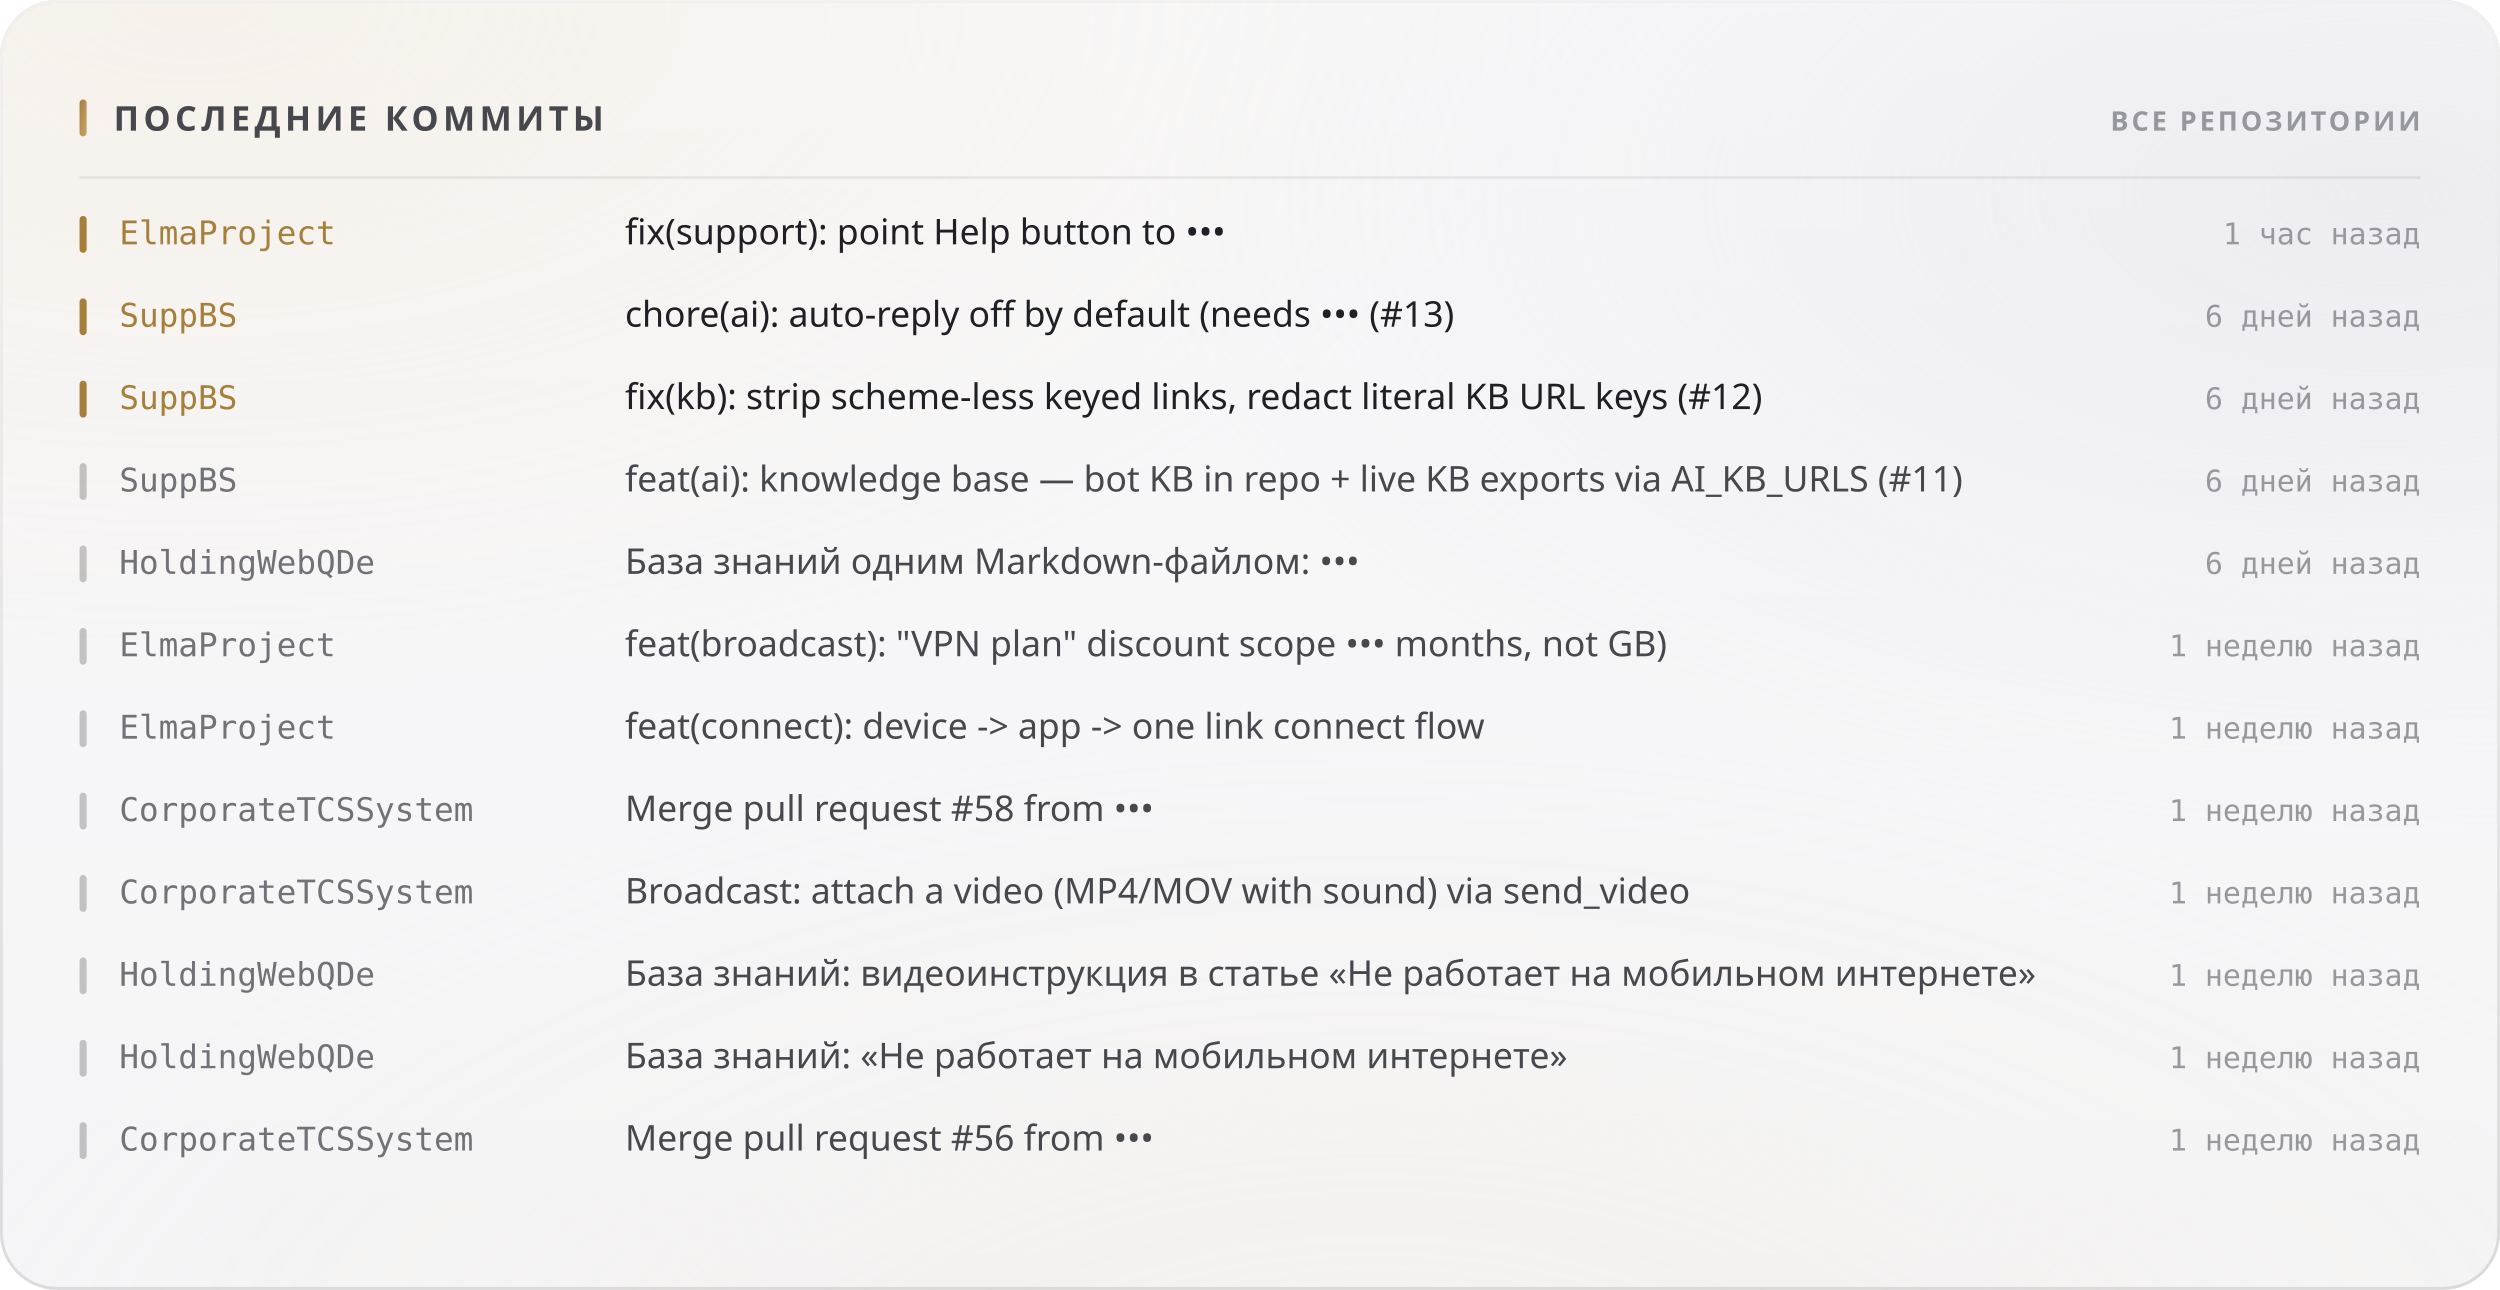
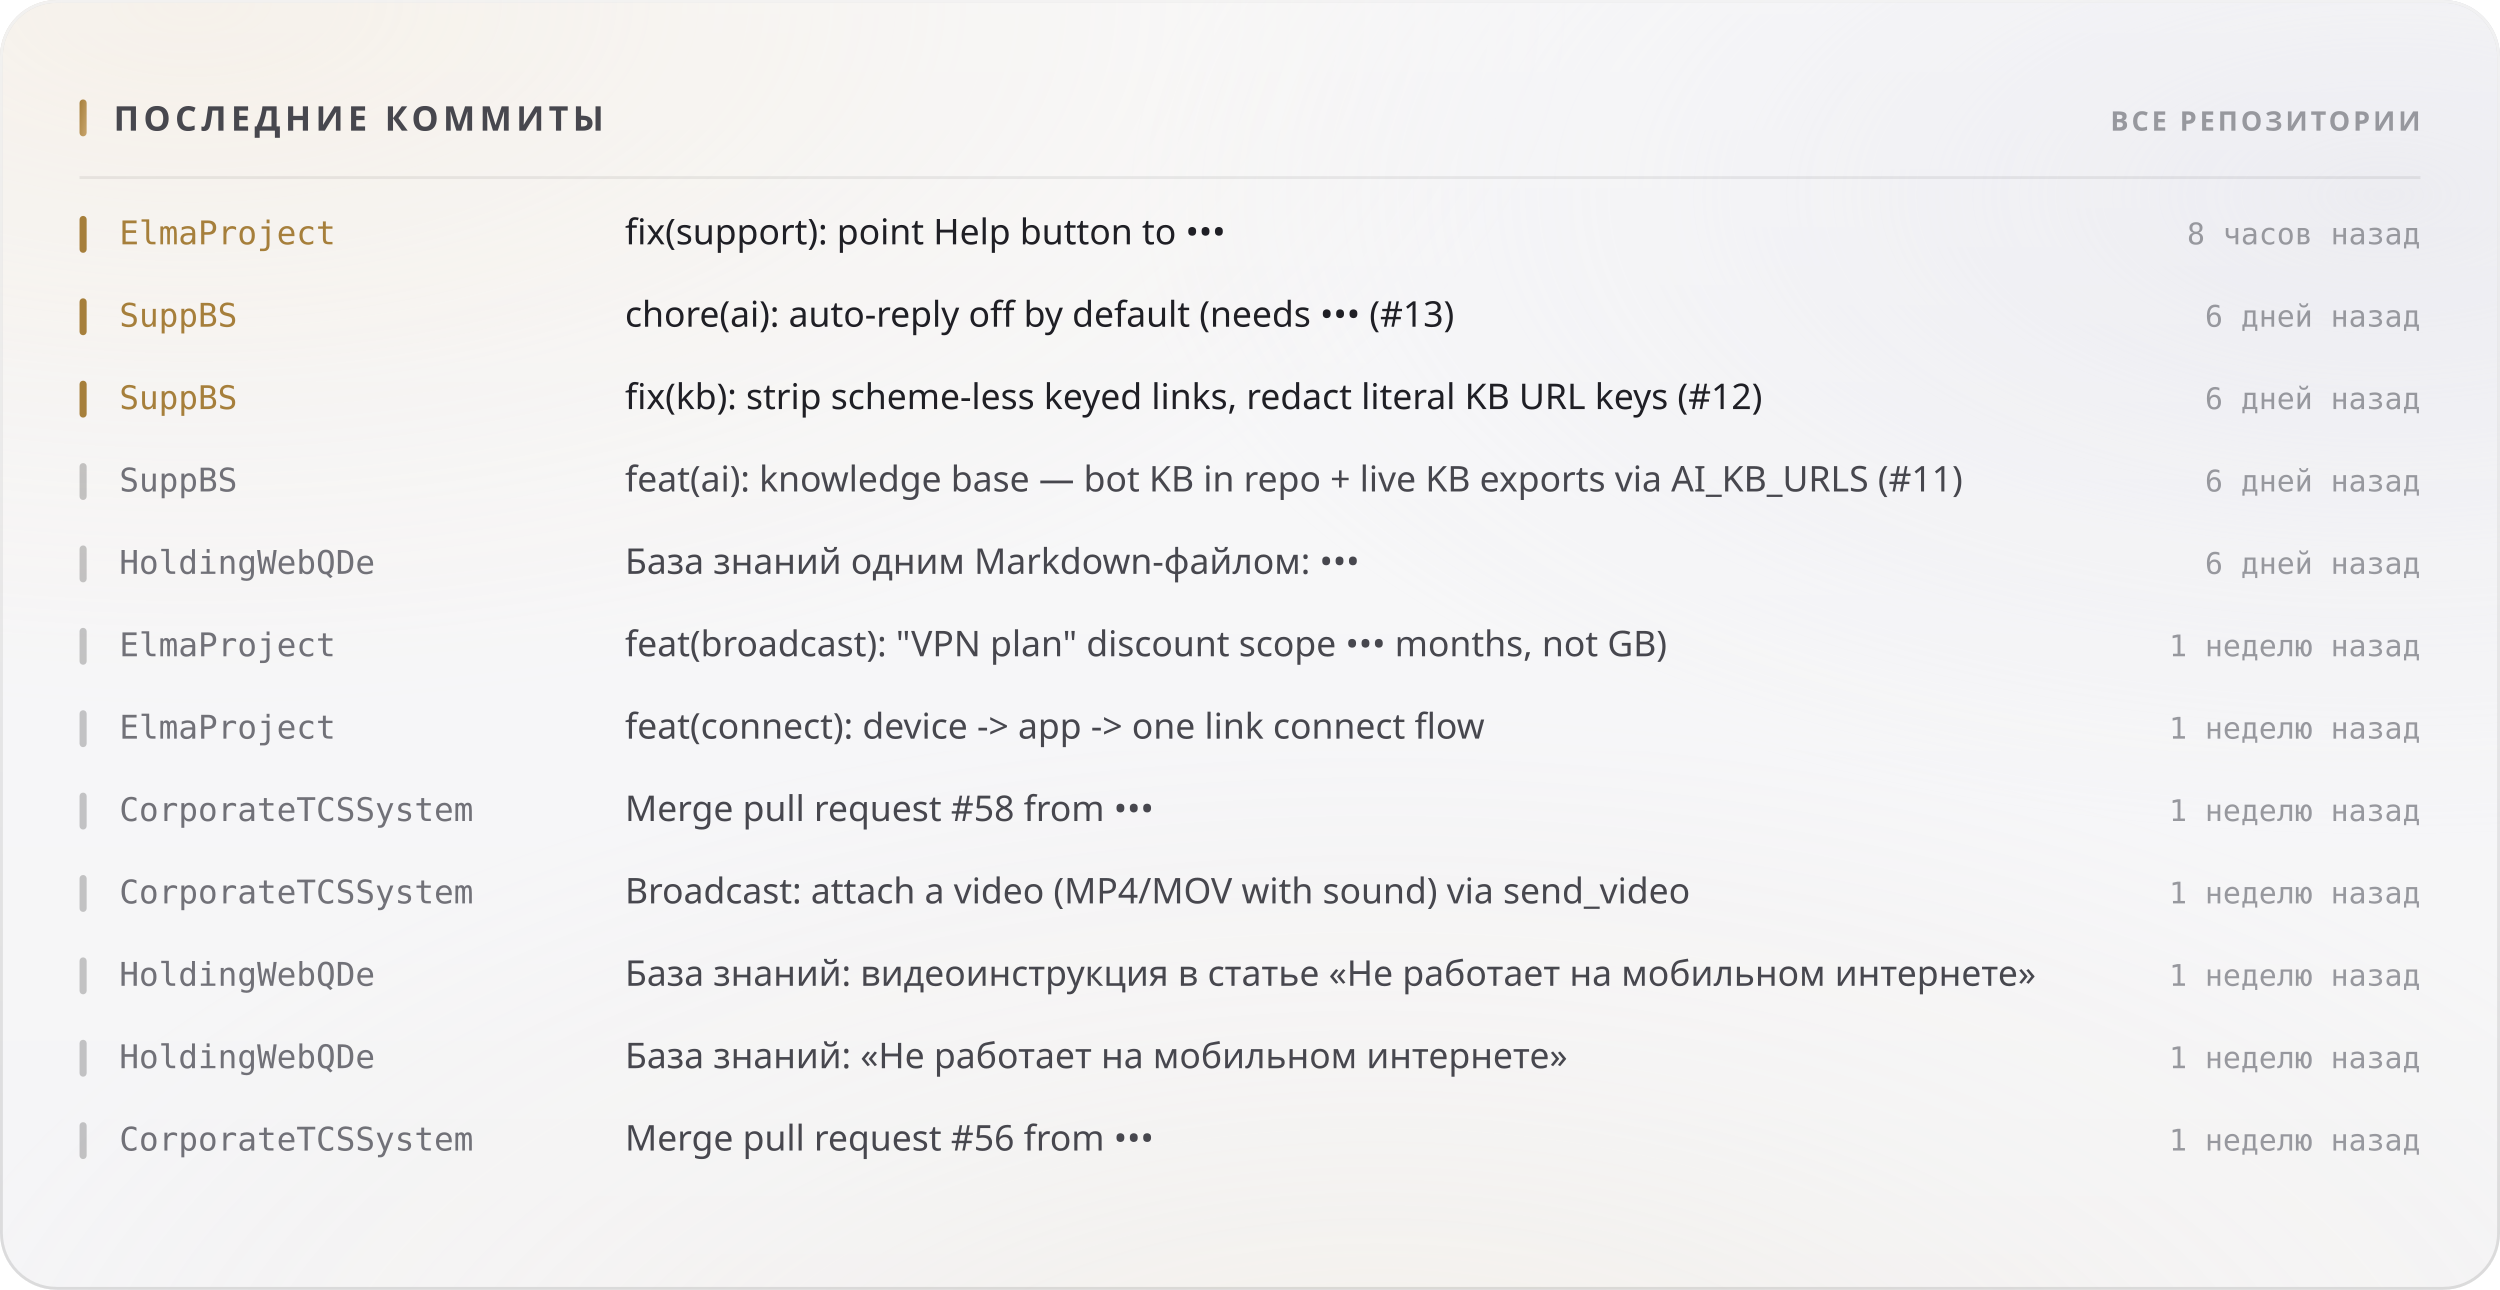
<svg xmlns="http://www.w3.org/2000/svg" width="880" height="454" viewBox="0 0 880 454" role="img">
  <style>
  text { font-family: -apple-system, BlinkMacSystemFont, 'Segoe UI', 'Noto Sans', Helvetica, Arial, sans-serif; }
  .mono { font-family: ui-monospace, 'SF Mono', 'Cascadia Mono', 'DejaVu Sans Mono', Menlo, Consolas, monospace; font-variant-numeric: tabular-nums; }
  .caps { letter-spacing: .1em; text-transform: uppercase; }

  @keyframes sheen  { from { transform: translateX(-120%); } to { transform: translateX(260%); } }
  @keyframes rise   { from { opacity: 0; transform: translateY(6px); } to { opacity: 1; transform: none; } }
  @keyframes slide  { from { opacity: 0; transform: translateX(-8px); } to { opacity: 1; transform: none; } }
  @keyframes grow   { from { transform: scaleY(0); } to { transform: scaleY(1); } }
  @keyframes widen  { from { transform: scaleX(0); } to { transform: scaleX(1); } }
  @keyframes draw   { from { stroke-dashoffset: 200; } to { stroke-dashoffset: 0; } }

  .sheen { animation: sheen 5.5s cubic-bezier(.45,0,.2,1) infinite; }
  .rise  { animation: rise .5s cubic-bezier(.16,1,.3,1) both; }
  .slide { animation: slide .42s cubic-bezier(.16,1,.3,1) both; }
  .bar   { transform-box: fill-box; transform-origin: 50% 100%;
           animation: grow .62s cubic-bezier(.16,1,.3,1) both; }
  .fill  { transform-box: fill-box; transform-origin: 0% 50%;
           animation: widen .8s cubic-bezier(.16,1,.3,1) both; }
  /* The hidden start state lives in the keyframes, never in the static rule.
     A renderer that ignores CSS animations then falls back to the FINISHED
     state — a drawn line, visible text — instead of an empty panel. */
  .spark { stroke-dasharray: 200;
           animation: draw 1.1s cubic-bezier(.16,1,.3,1) both; }

  @media (prefers-reduced-motion: reduce) {
    .sheen { animation: none; opacity: 0; }
    .rise, .slide, .bar, .fill, .spark { animation: none; opacity: 1; transform: none;
                                         stroke-dashoffset: 0; }
  }</style>
  <defs>
    <filter id="grain5" x="0" y="0" width="100%" height="100%">
      <feTurbulence type="fractalNoise" baseFrequency="0.85" numOctaves="3" stitchTiles="stitch" />
      <feColorMatrix type="saturate" values="0" />
    </filter>
    <linearGradient id="accent1" x1="0" y1="0" x2="1" y2="1">
      <stop offset="0%" stop-color="#a67f3b" />
      <stop offset="100%" stop-color="#c8a56c" />
    </linearGradient>
    <radialGradient id="aurora6" cx="0.08" cy="0" r="0.55">
      <stop offset="0%" stop-color="#e7c99a" stop-opacity="0.28" />
      <stop offset="55%" stop-color="#e7c99a" stop-opacity="0.098" />
      <stop offset="100%" stop-color="#e7c99a" stop-opacity="0" />
    </radialGradient>
    <radialGradient id="aurora7" cx="0.95" cy="0.15" r="0.5">
      <stop offset="0%" stop-color="#ccccdb" stop-opacity="0.45" />
      <stop offset="55%" stop-color="#ccccdb" stop-opacity="0.158" />
      <stop offset="100%" stop-color="#ccccdb" stop-opacity="0" />
    </radialGradient>
    <radialGradient id="aurora8" cx="0.55" cy="1.15" r="0.6">
      <stop offset="0%" stop-color="#ead4b3" stop-opacity="0.2" />
      <stop offset="55%" stop-color="#ead4b3" stop-opacity="0.07" />
      <stop offset="100%" stop-color="#ead4b3" stop-opacity="0" />
    </radialGradient>
    <linearGradient id="glass2" x1="0" y1="0" x2="0" y2="1">
      <stop offset="0%" stop-color="#ffffff" stop-opacity="0.42" />
      <stop offset="100%" stop-color="#ffffff" stop-opacity="0.16" />
    </linearGradient>
    <linearGradient id="rim3" x1="0" y1="0" x2="0" y2="1">
      <stop offset="0%" stop-color="#ffffff" stop-opacity="0.7" />
      <stop offset="100%" stop-color="#ffffff" stop-opacity="0.15" />
    </linearGradient>
    <linearGradient id="spec4" x1="0" y1="0" x2="1" y2="0">
      <stop offset="0%" stop-color="#ffffff" stop-opacity="0" />
      <stop offset="35%" stop-color="#ffffff" stop-opacity="0.72" />
      <stop offset="70%" stop-color="#ffffff" stop-opacity="0.252" />
      <stop offset="100%" stop-color="#ffffff" stop-opacity="0" />
    </linearGradient>
  </defs>
  <rect width="880" height="454" rx="20" fill="#f3f3f5" />
  <rect width="880" height="454" rx="20" fill="url(#aurora6)" />
  <rect width="880" height="454" rx="20" fill="url(#aurora7)" />
  <rect width="880" height="454" rx="20" fill="url(#aurora8)" />
  <rect width="880" height="454" rx="20" fill="url(#glass2)" />
  <rect width="880" height="454" rx="20" filter="url(#grain5)" opacity="0.06" style="mix-blend-mode:overlay" />
  <rect x=".5" y=".5" width="879" height="453" rx="19.5" fill="none" stroke="rgba(10,10,12,0.14)" />
  <rect x=".5" y=".5" width="879" height="453" rx="19.5" fill="none" stroke="url(#rim3)" />
  <path d="M20 1 H860" stroke="url(#spec4)" stroke-width="1.2" fill="none" />
  <rect x="28" y="35" width="2.5" height="13" rx="1.25" fill="url(#accent1)" />
  <text x="40" y="46" font-size="12" font-weight="700" fill="#47474e" letter-spacing="0.13em">ПОСЛЕДНИЕ КОММИТЫ</text>
  <text x="852" y="46" font-size="9.5" font-weight="600" fill="#97989e" text-anchor="end" letter-spacing="0.11em">ВСЕ РЕПОЗИТОРИИ</text>
  <path d="M28 62.5 H852" stroke="rgba(10,10,12,0.07)" stroke-width="1" />
  <g class="slide" opacity="1" style="">
    <rect x="28" y="76" width="2.5" height="13" rx="1.25" fill="#a67f3b" />
    <text x="42" y="86" font-size="11.5" font-weight="500" fill="#a67f3b" class="mono">ElmaProject</text>
    <text x="220" y="86" font-size="12.5" font-weight="400" fill="#1f1f25">fix(support): point Help button to •••</text>
-     <text x="852" y="86" font-size="10.5" font-weight="400" fill="#97989e" text-anchor="end" class="mono">1 час назад</text>
+     <text x="852" y="86" font-size="10.5" font-weight="400" fill="#97989e" text-anchor="end" class="mono">8 часов назад</text>
  </g>
  <g class="slide" opacity="1" style=" animation-delay:0.022s;">
    <rect x="28" y="105" width="2.5" height="13" rx="1.25" fill="#a67f3b" />
    <text x="42" y="115" font-size="11.5" font-weight="500" fill="#a67f3b" class="mono">SuppBS</text>
    <text x="220" y="115" font-size="12.5" font-weight="400" fill="#1f1f25">chore(ai): auto-reply off by default (needs ••• (#13)</text>
    <text x="852" y="115" font-size="10.5" font-weight="400" fill="#97989e" text-anchor="end" class="mono">6 дней назад</text>
  </g>
  <g class="slide" opacity="1" style=" animation-delay:0.044s;">
    <rect x="28" y="134" width="2.5" height="13" rx="1.25" fill="#a67f3b" />
    <text x="42" y="144" font-size="11.5" font-weight="500" fill="#a67f3b" class="mono">SuppBS</text>
    <text x="220" y="144" font-size="12.5" font-weight="400" fill="#1f1f25">fix(kb): strip scheme-less keyed links, redact literal KB URL keys (#12)</text>
    <text x="852" y="144" font-size="10.5" font-weight="400" fill="#97989e" text-anchor="end" class="mono">6 дней назад</text>
  </g>
  <g class="slide" opacity="1" style=" animation-delay:0.066s;">
    <rect x="28" y="163" width="2.5" height="13" rx="1.25" fill="rgba(10,10,12,0.22)" />
    <text x="42" y="173" font-size="11.5" font-weight="500" fill="#717178" class="mono">SuppBS</text>
    <text x="220" y="173" font-size="12.5" font-weight="400" fill="#47474e">feat(ai): knowledge base — bot KB in repo + live KB exports via AI_KB_URLS (#11)</text>
    <text x="852" y="173" font-size="10.5" font-weight="400" fill="#97989e" text-anchor="end" class="mono">6 дней назад</text>
  </g>
  <g class="slide" opacity="1" style=" animation-delay:0.088s;">
    <rect x="28" y="192" width="2.5" height="13" rx="1.25" fill="rgba(10,10,12,0.22)" />
    <text x="42" y="202" font-size="11.5" font-weight="500" fill="#717178" class="mono">HoldingWebQDe</text>
    <text x="220" y="202" font-size="12.5" font-weight="400" fill="#47474e">База знаний одним Markdown-файлом: •••</text>
    <text x="852" y="202" font-size="10.5" font-weight="400" fill="#97989e" text-anchor="end" class="mono">6 дней назад</text>
  </g>
  <g class="slide" opacity="1" style=" animation-delay:0.110s;">
    <rect x="28" y="221" width="2.5" height="13" rx="1.25" fill="rgba(10,10,12,0.22)" />
    <text x="42" y="231" font-size="11.5" font-weight="500" fill="#717178" class="mono">ElmaProject</text>
    <text x="220" y="231" font-size="12.5" font-weight="400" fill="#47474e">feat(broadcast): "VPN plan" discount scope ••• months, not GB)</text>
    <text x="852" y="231" font-size="10.5" font-weight="400" fill="#97989e" text-anchor="end" class="mono">1 неделю назад</text>
  </g>
  <g class="slide" opacity="1" style=" animation-delay:0.132s;">
    <rect x="28" y="250" width="2.5" height="13" rx="1.25" fill="rgba(10,10,12,0.22)" />
    <text x="42" y="260" font-size="11.5" font-weight="500" fill="#717178" class="mono">ElmaProject</text>
    <text x="220" y="260" font-size="12.5" font-weight="400" fill="#47474e">feat(connect): device -&gt; app -&gt; one link connect flow</text>
    <text x="852" y="260" font-size="10.5" font-weight="400" fill="#97989e" text-anchor="end" class="mono">1 неделю назад</text>
  </g>
  <g class="slide" opacity="1" style=" animation-delay:0.154s;">
    <rect x="28" y="279" width="2.5" height="13" rx="1.25" fill="rgba(10,10,12,0.22)" />
    <text x="42" y="289" font-size="11.5" font-weight="500" fill="#717178" class="mono">CorporateTCSSystem</text>
    <text x="220" y="289" font-size="12.5" font-weight="400" fill="#47474e">Merge pull request #58 from •••</text>
    <text x="852" y="289" font-size="10.5" font-weight="400" fill="#97989e" text-anchor="end" class="mono">1 неделю назад</text>
  </g>
  <g class="slide" opacity="1" style=" animation-delay:0.176s;">
    <rect x="28" y="308" width="2.5" height="13" rx="1.25" fill="rgba(10,10,12,0.22)" />
    <text x="42" y="318" font-size="11.5" font-weight="500" fill="#717178" class="mono">CorporateTCSSystem</text>
    <text x="220" y="318" font-size="12.5" font-weight="400" fill="#47474e">Broadcast: attach a video (MP4/MOV with sound) via send_video</text>
    <text x="852" y="318" font-size="10.5" font-weight="400" fill="#97989e" text-anchor="end" class="mono">1 неделю назад</text>
  </g>
  <g class="slide" opacity="1" style=" animation-delay:0.198s;">
    <rect x="28" y="337" width="2.5" height="13" rx="1.25" fill="rgba(10,10,12,0.22)" />
    <text x="42" y="347" font-size="11.5" font-weight="500" fill="#717178" class="mono">HoldingWebQDe</text>
    <text x="220" y="347" font-size="12.5" font-weight="400" fill="#47474e">База знаний: видеоинструкция в статье «Не работает на мобильном интернете»</text>
    <text x="852" y="347" font-size="10.5" font-weight="400" fill="#97989e" text-anchor="end" class="mono">1 неделю назад</text>
  </g>
  <g class="slide" opacity="1" style=" animation-delay:0.220s;">
    <rect x="28" y="366" width="2.5" height="13" rx="1.25" fill="rgba(10,10,12,0.22)" />
    <text x="42" y="376" font-size="11.5" font-weight="500" fill="#717178" class="mono">HoldingWebQDe</text>
    <text x="220" y="376" font-size="12.5" font-weight="400" fill="#47474e">База знаний: «Не работает на мобильном интернете»</text>
    <text x="852" y="376" font-size="10.5" font-weight="400" fill="#97989e" text-anchor="end" class="mono">1 неделю назад</text>
  </g>
  <g class="slide" opacity="1" style=" animation-delay:0.242s;">
    <rect x="28" y="395" width="2.5" height="13" rx="1.25" fill="rgba(10,10,12,0.22)" />
    <text x="42" y="405" font-size="11.5" font-weight="500" fill="#717178" class="mono">CorporateTCSSystem</text>
    <text x="220" y="405" font-size="12.5" font-weight="400" fill="#47474e">Merge pull request #56 from •••</text>
    <text x="852" y="405" font-size="10.5" font-weight="400" fill="#97989e" text-anchor="end" class="mono">1 неделю назад</text>
  </g>
</svg>
